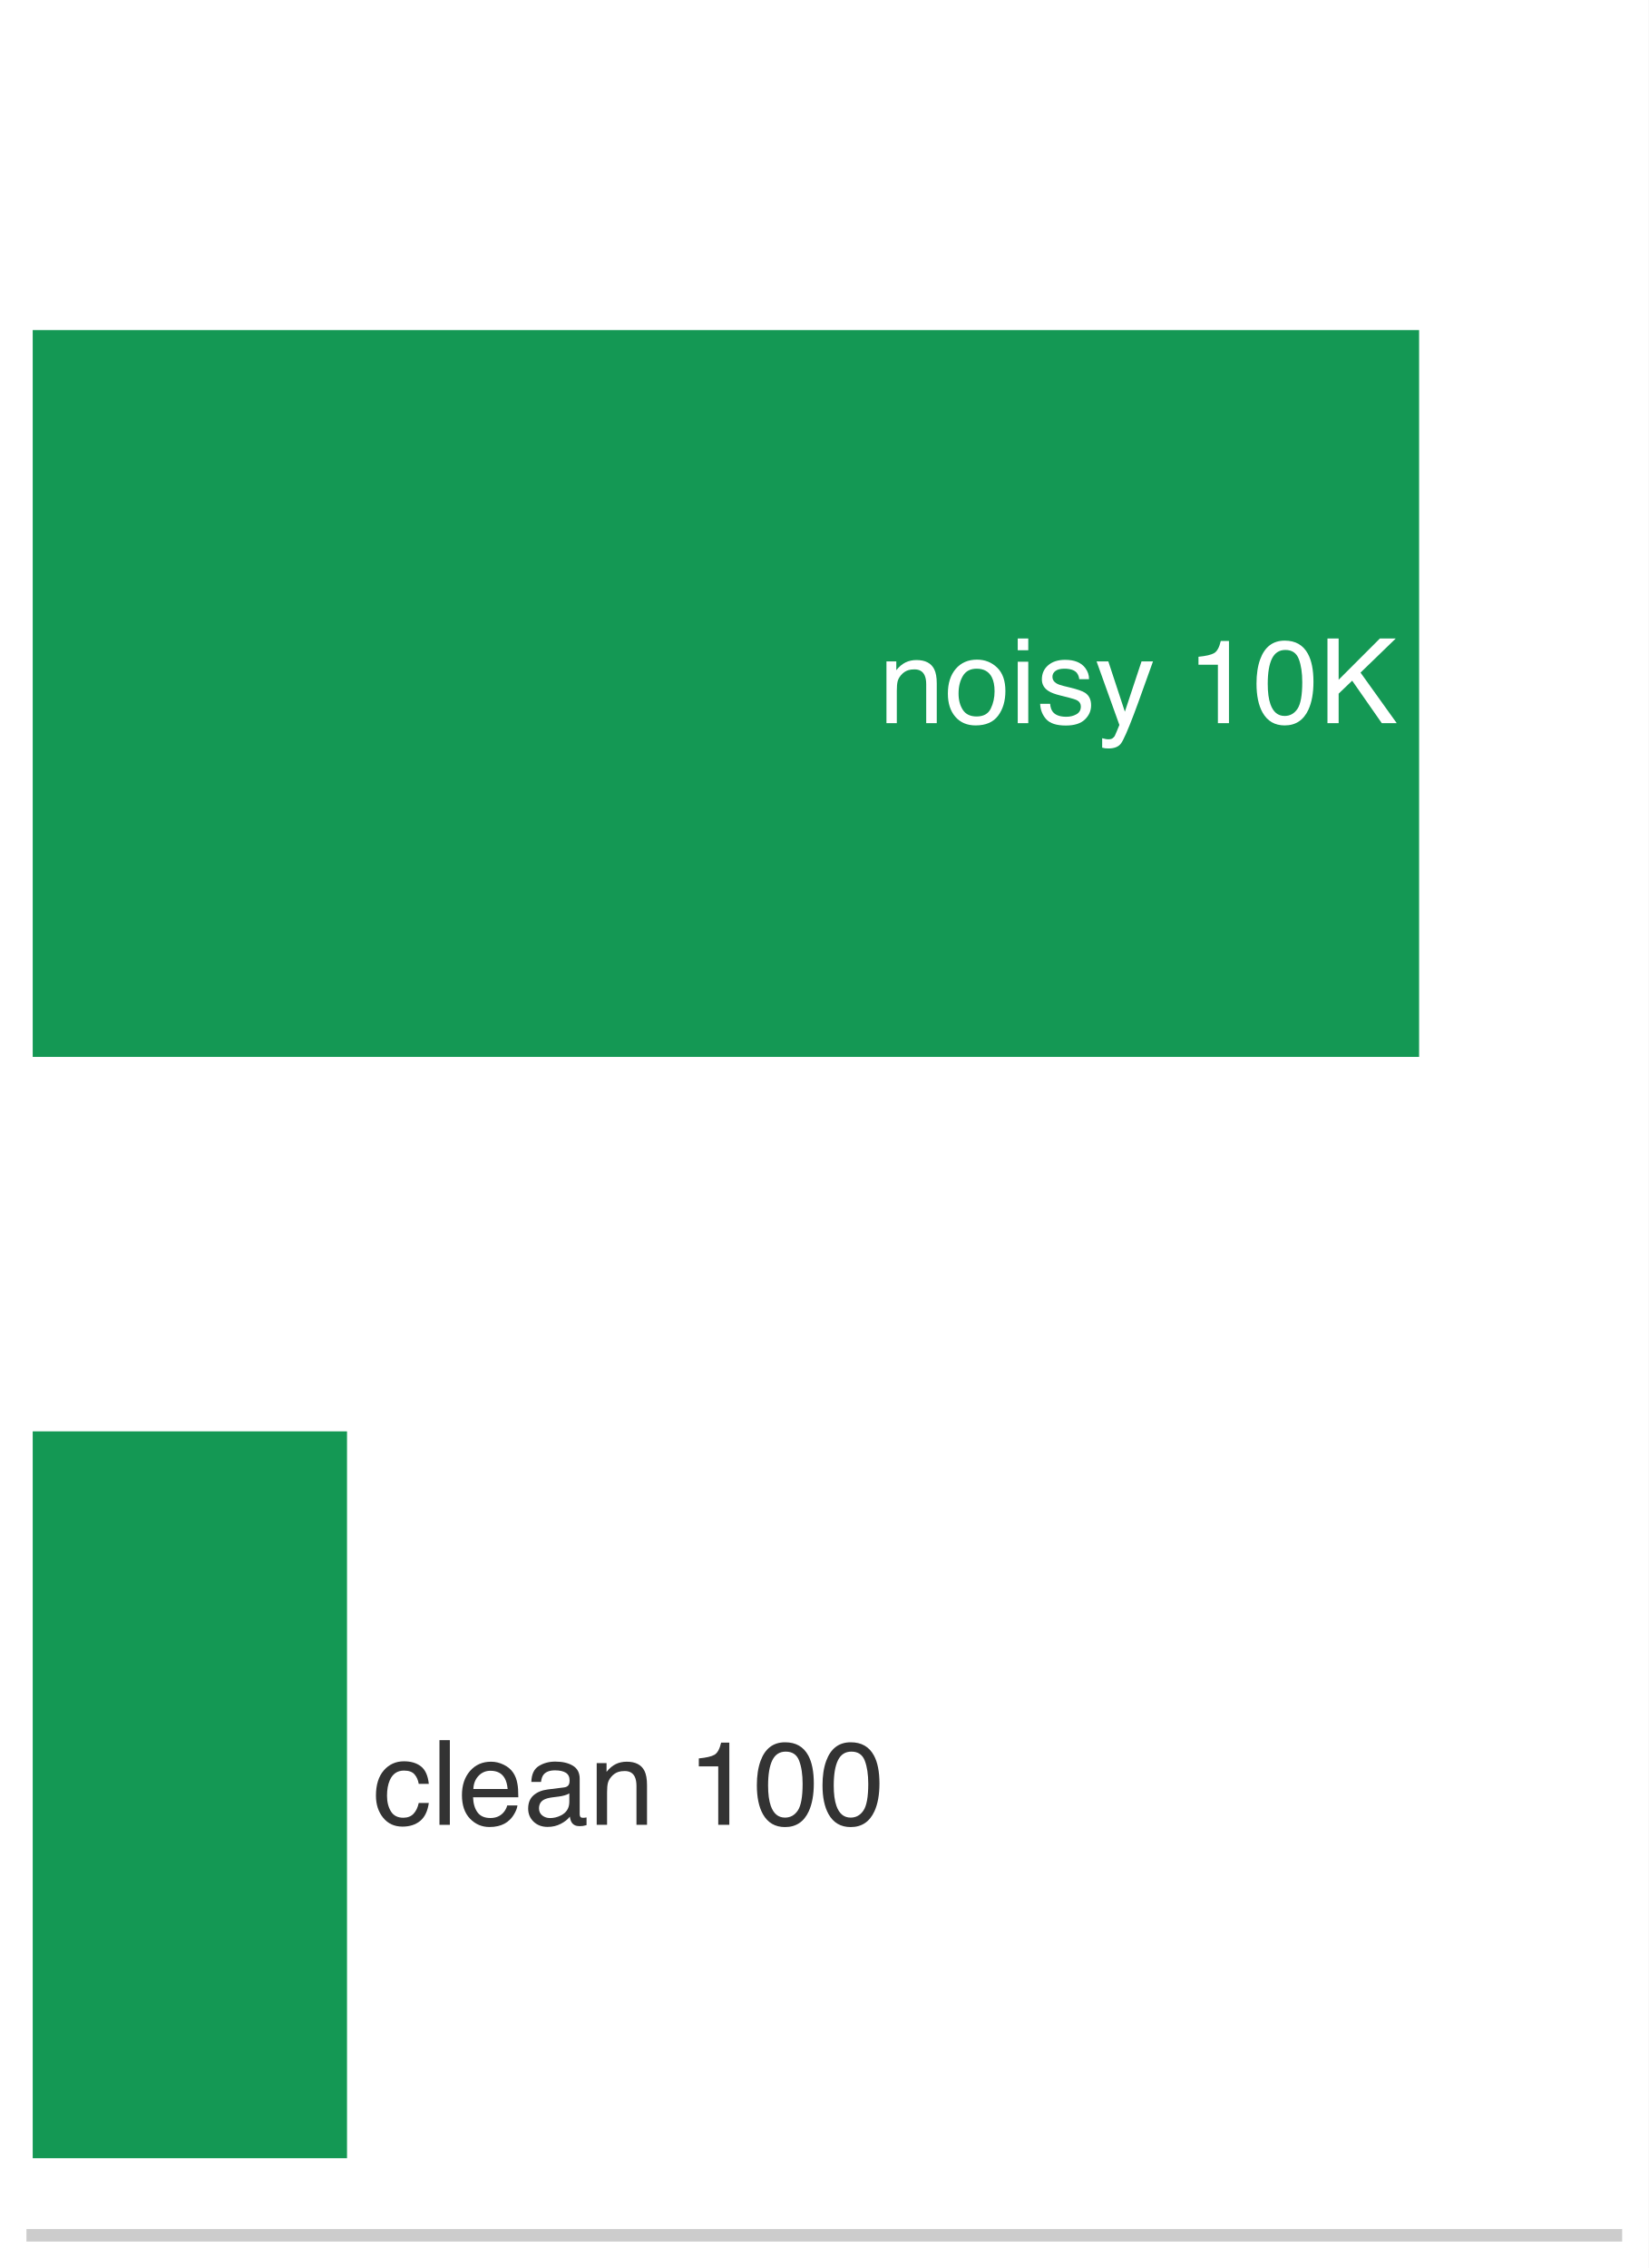
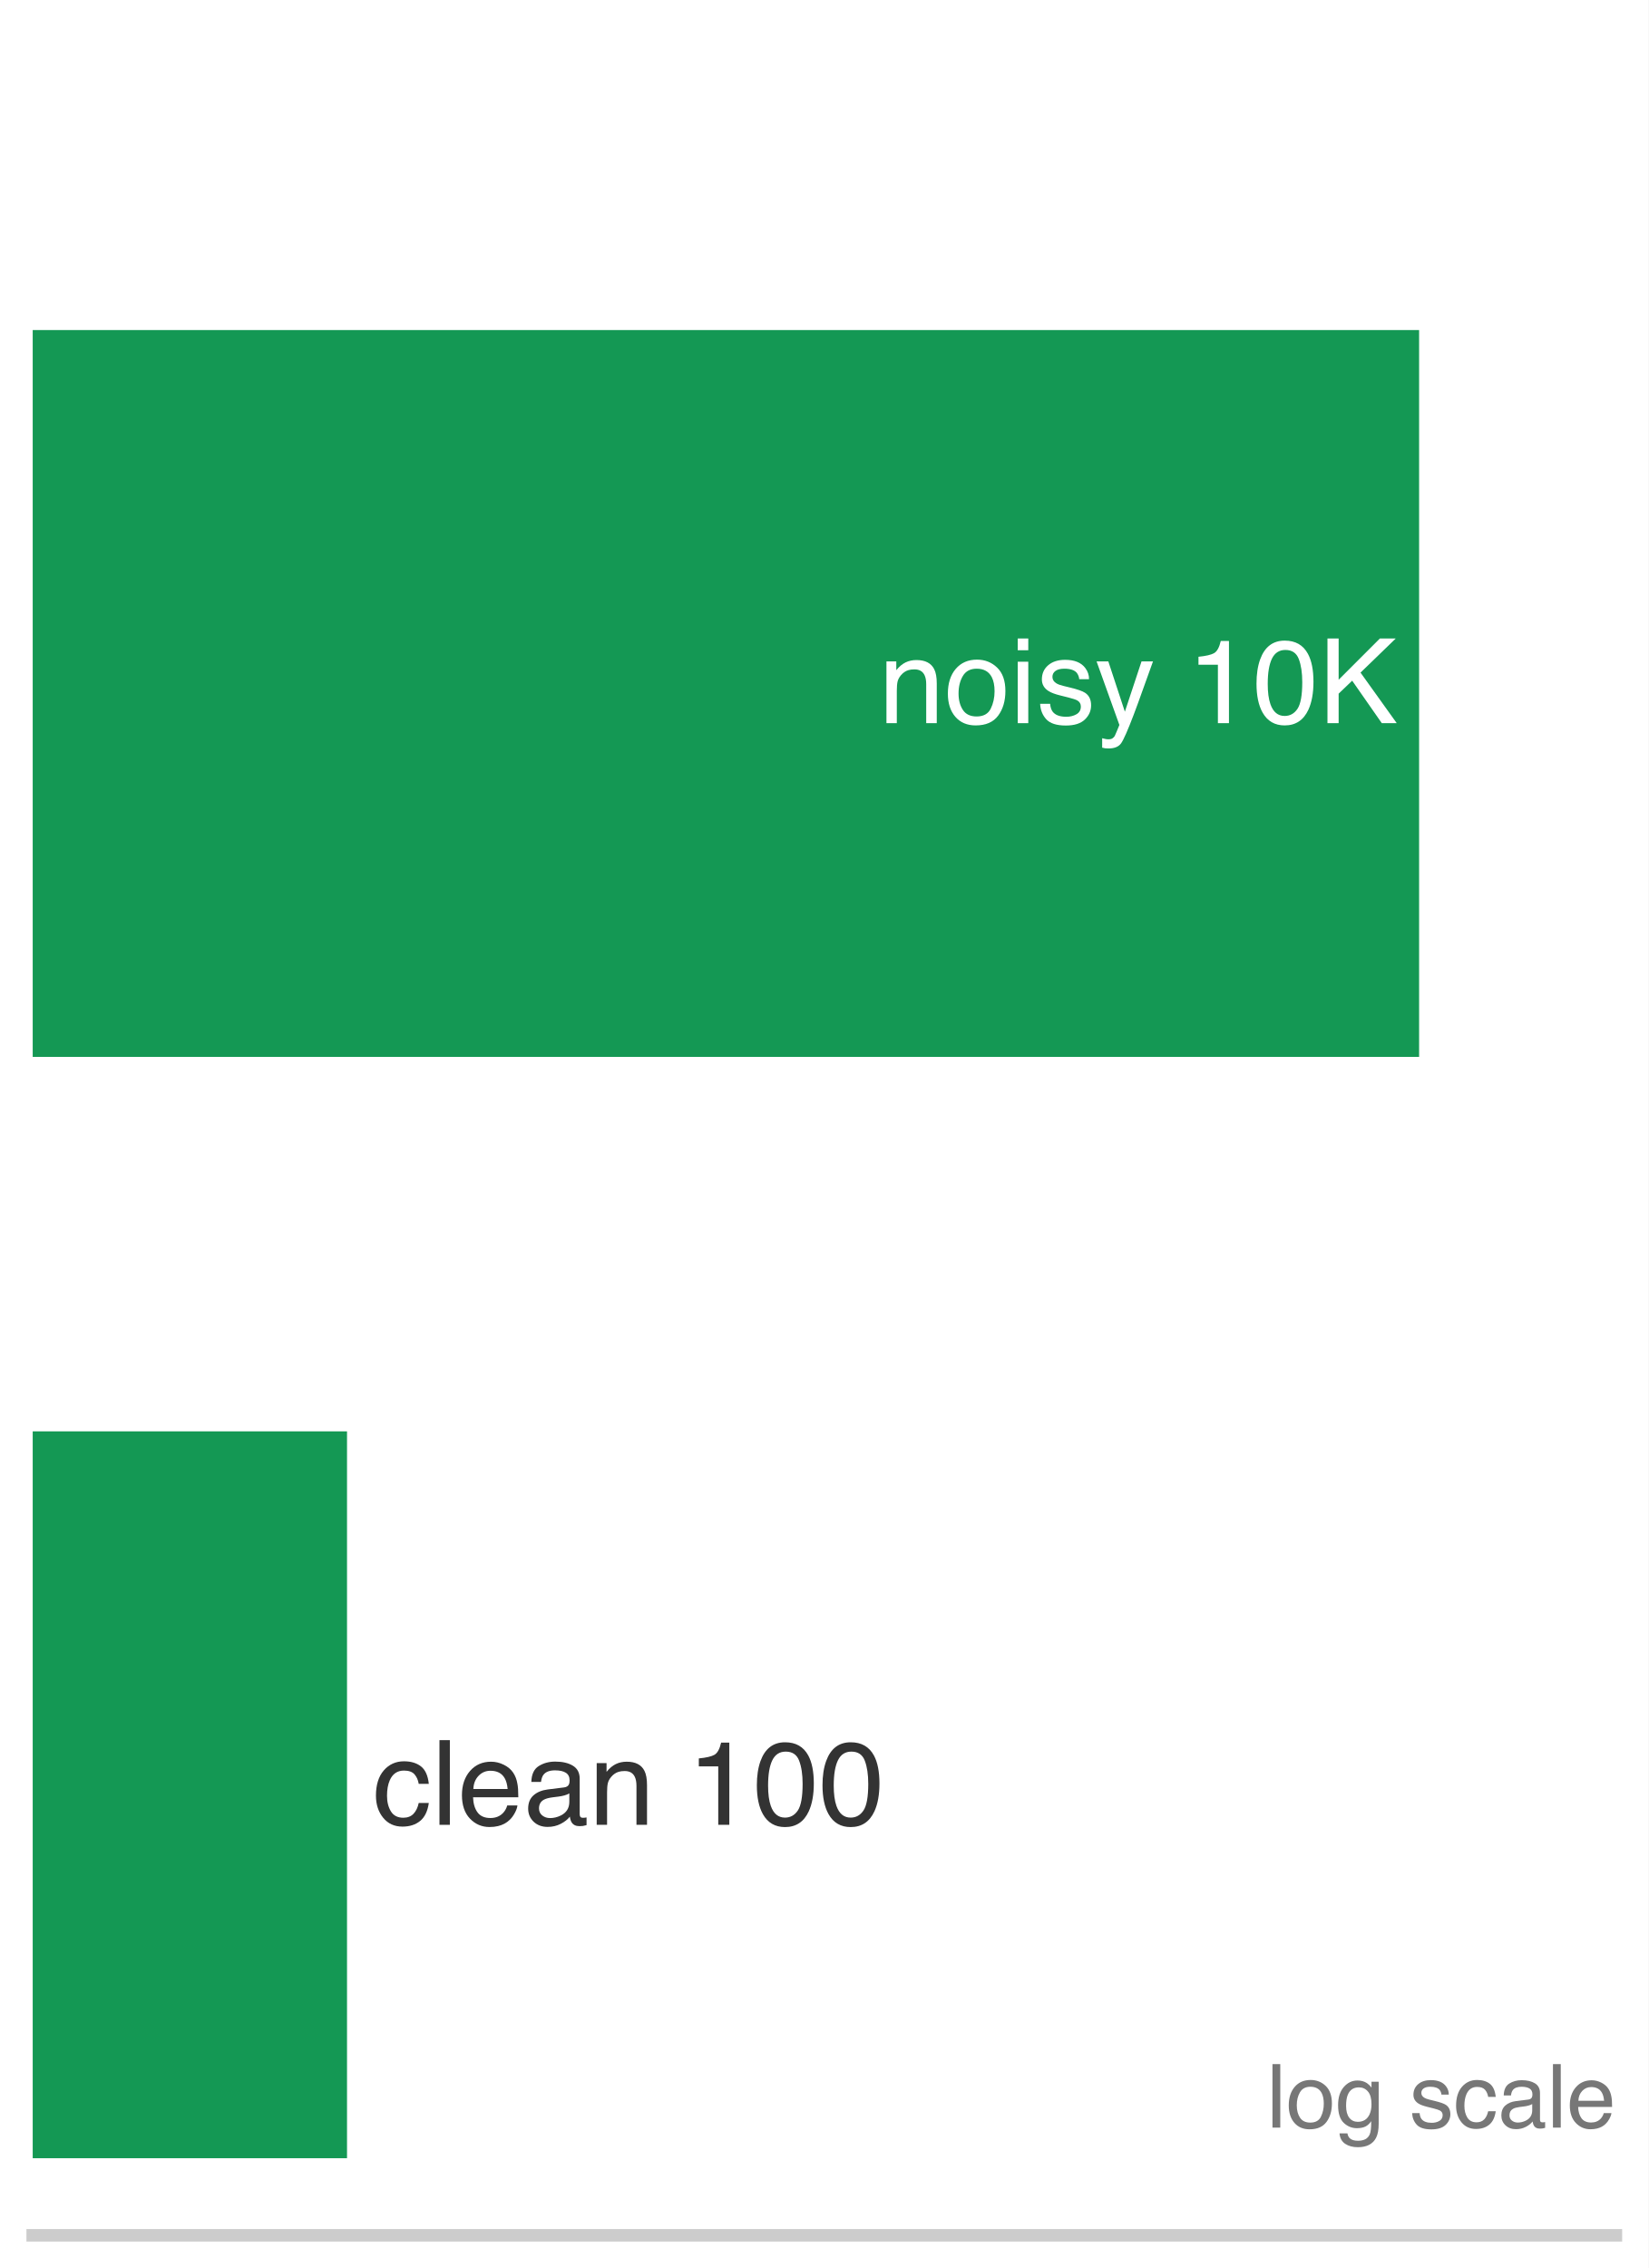
<svg xmlns="http://www.w3.org/2000/svg" xmlns:xlink="http://www.w3.org/1999/xlink" width="72.63pt" height="99.9pt" viewBox="0 0 72.63 99.9" version="1.1">
  <defs>
    <style type="text/css">*{stroke-linejoin: round; stroke-linecap: butt}</style>
  </defs>
  <g id="figure_1">
    <g id="patch_1">
      <path d="M 0 99.9 L 72.63 99.9 L 72.63 0 L 0 0 z " style="fill: #ffffff" />
    </g>
    <g id="axes_1">
      <g id="patch_2">
        <path d="M 1.44 98.46 L 71.19 98.46 L 71.19 1.44 L 1.44 1.44 z " style="fill: #ffffff" />
      </g>
      <g id="patch_3">
        <path d="M 1.44 46.554 L 62.519 46.554 L 62.519 14.538 L 1.44 14.538 z " clip-path="url(#p879ee31a35)" style="fill: #008f45; opacity: 0.92" />
      </g>
      <g id="patch_4">
        <path d="M 1.44 95.064 L 15.288 95.064 L 15.288 63.048 L 1.44 63.048 z " clip-path="url(#p879ee31a35)" style="fill: #008f45; opacity: 0.92" />
      </g>
      <g id="matplotlib.axis_1">
        <g id="xtick_1">
          <g id="line2d_1" />
        </g>
        <g id="xtick_2">
          <g id="line2d_2" />
        </g>
        <g id="xtick_3">
          <g id="line2d_3" />
        </g>
        <g id="xtick_4">
          <g id="line2d_4" />
        </g>
        <g id="xtick_5">
          <g id="line2d_5" />
        </g>
        <g id="xtick_6">
          <g id="line2d_6" />
        </g>
        <g id="xtick_7">
          <g id="line2d_7" />
        </g>
        <g id="xtick_8">
          <g id="line2d_8" />
        </g>
        <g id="xtick_9">
          <g id="line2d_9" />
        </g>
        <g id="xtick_10">
          <g id="line2d_10" />
        </g>
        <g id="xtick_11">
          <g id="line2d_11" />
        </g>
        <g id="xtick_12">
          <g id="line2d_12" />
        </g>
        <g id="xtick_13">
          <g id="line2d_13" />
        </g>
        <g id="xtick_14">
          <g id="line2d_14" />
        </g>
        <g id="xtick_15">
          <g id="line2d_15" />
        </g>
        <g id="xtick_16">
          <g id="line2d_16" />
        </g>
        <g id="xtick_17">
          <g id="line2d_17" />
        </g>
        <g id="xtick_18">
          <g id="line2d_18" />
        </g>
        <g id="xtick_19">
          <g id="line2d_19" />
        </g>
        <g id="xtick_20">
          <g id="line2d_20" />
        </g>
        <g id="xtick_21">
          <g id="line2d_21" />
        </g>
        <g id="xtick_22">
          <g id="line2d_22" />
        </g>
        <g id="xtick_23">
          <g id="line2d_23" />
        </g>
      </g>
      <g id="matplotlib.axis_2" />
      <g id="patch_5">
        <path d="M 1.44 98.46 L 71.19 98.46 " style="fill: none; stroke: #cccccc; stroke-width: 0.55; stroke-linejoin: miter; stroke-linecap: square" />
      </g>
      <g id="text_1">
        <g style="fill: #ffffff" transform="translate(38.71736 31.85372) scale(0.052 -0.052)">
          <defs>
            <path id="Helvetica-6e" d="M 413 3347 L 947 3347 L 947 2872 Q 1184 3166 1450 3294 Q 1716 3422 2041 3422 Q 2753 3422 3003 2925 Q 3141 2653 3141 2147 L 3141 0 L 2569 0 L 2569 2109 Q 2569 2416 2478 2603 Q 2328 2916 1934 2916 Q 1734 2916 1606 2875 Q 1375 2806 1200 2600 Q 1059 2434 1017 2257 Q 975 2081 975 1753 L 975 0 L 413 0 L 413 3347 z M 1734 3428 L 1734 3428 z " transform="scale(0.015625)" />
            <path id="Helvetica-6f" d="M 1741 363 Q 2300 363 2508 786 Q 2716 1209 2716 1728 Q 2716 2197 2566 2491 Q 2328 2953 1747 2953 Q 1231 2953 997 2559 Q 763 2166 763 1609 Q 763 1075 997 719 Q 1231 363 1741 363 z M 1763 3444 Q 2409 3444 2856 3012 Q 3303 2581 3303 1744 Q 3303 934 2909 406 Q 2516 -122 1688 -122 Q 997 -122 590 345 Q 184 813 184 1600 Q 184 2444 612 2944 Q 1041 3444 1763 3444 z M 1744 3428 L 1744 3428 z " transform="scale(0.015625)" />
            <path id="Helvetica-69" d="M 413 3331 L 984 3331 L 984 0 L 413 0 L 413 3331 z M 413 4591 L 984 4591 L 984 3953 L 413 3953 L 413 4591 z " transform="scale(0.015625)" />
            <path id="Helvetica-73" d="M 747 1050 Q 772 769 888 619 Q 1100 347 1625 347 Q 1938 347 2175 483 Q 2413 619 2413 903 Q 2413 1119 2222 1231 Q 2100 1300 1741 1391 L 1294 1503 Q 866 1609 663 1741 Q 300 1969 300 2372 Q 300 2847 642 3140 Q 984 3434 1563 3434 Q 2319 3434 2653 2991 Q 2863 2709 2856 2384 L 2325 2384 Q 2309 2575 2191 2731 Q 1997 2953 1519 2953 Q 1200 2953 1036 2831 Q 872 2709 872 2509 Q 872 2291 1088 2159 Q 1213 2081 1456 2022 L 1828 1931 Q 2434 1784 2641 1647 Q 2969 1431 2969 969 Q 2969 522 2630 197 Q 2291 -128 1597 -128 Q 850 -128 539 211 Q 228 550 206 1050 L 747 1050 z M 1578 3428 L 1578 3428 z " transform="scale(0.015625)" />
            <path id="Helvetica-79" d="M 2503 3347 L 3125 3347 Q 3006 3025 2597 1878 Q 2291 1016 2084 472 Q 1597 -809 1397 -1090 Q 1197 -1372 709 -1372 Q 591 -1372 527 -1362 Q 463 -1353 369 -1328 L 369 -816 Q 516 -856 581 -865 Q 647 -875 697 -875 Q 853 -875 926 -823 Q 1000 -772 1050 -697 Q 1066 -672 1162 -440 Q 1259 -209 1303 -97 L 66 3347 L 703 3347 L 1600 622 L 2503 3347 z M 1597 3428 L 1597 3428 z " transform="scale(0.015625)" />
            <path id="Helvetica-20" transform="scale(0.015625)" />
            <path id="Helvetica-31" d="M 613 3169 L 613 3600 Q 1222 3659 1462 3798 Q 1703 3938 1822 4456 L 2266 4456 L 2266 0 L 1666 0 L 1666 3169 L 613 3169 z " transform="scale(0.015625)" />
            <path id="Helvetica-30" d="M 1731 4475 Q 2600 4475 2988 3759 Q 3288 3206 3288 2244 Q 3288 1331 3016 734 Q 2622 -122 1728 -122 Q 922 -122 528 578 Q 200 1163 200 2147 Q 200 2909 397 3456 Q 766 4475 1731 4475 z M 1725 391 Q 2163 391 2422 778 Q 2681 1166 2681 2222 Q 2681 2984 2493 3476 Q 2306 3969 1766 3969 Q 1269 3969 1039 3501 Q 809 3034 809 2125 Q 809 1441 956 1025 Q 1181 391 1725 391 z " transform="scale(0.015625)" />
            <path id="Helvetica-4b" d="M 488 4591 L 1094 4591 L 1094 2353 L 3331 4591 L 4191 4591 L 2281 2741 L 4244 0 L 3434 0 L 1828 2303 L 1094 1600 L 1094 0 L 488 0 L 488 4591 z " transform="scale(0.015625)" />
          </defs>
          <use xlink:href="#Helvetica-6e" />
          <use xlink:href="#Helvetica-6f" transform="translate(55.61523 0)" />
          <use xlink:href="#Helvetica-69" transform="translate(111.2305 0)" />
          <use xlink:href="#Helvetica-73" transform="translate(133.4473 0)" />
          <use xlink:href="#Helvetica-79" transform="translate(183.4473 0)" />
          <use xlink:href="#Helvetica-20" transform="translate(233.4473 0)" />
          <use xlink:href="#Helvetica-31" transform="translate(261.2305 0)" />
          <use xlink:href="#Helvetica-30" transform="translate(316.8457 0)" />
          <use xlink:href="#Helvetica-4b" transform="translate(372.4609 0)" />
        </g>
      </g>
      <g id="text_2">
        <g style="fill: #333333" transform="translate(16.41318 80.37916) scale(0.052 -0.052)">
          <defs>
            <path id="Helvetica-63" d="M 1703 3444 Q 2269 3444 2623 3169 Q 2978 2894 3050 2222 L 2503 2222 Q 2453 2531 2275 2736 Q 2097 2941 1703 2941 Q 1166 2941 934 2416 Q 784 2075 784 1575 Q 784 1072 996 728 Q 1209 384 1666 384 Q 2016 384 2220 598 Q 2425 813 2503 1184 L 3050 1184 Q 2956 519 2581 211 Q 2206 -97 1622 -97 Q 966 -97 575 383 Q 184 863 184 1581 Q 184 2463 612 2953 Q 1041 3444 1703 3444 z M 1616 3428 L 1616 3428 z " transform="scale(0.015625)" />
            <path id="Helvetica-6c" d="M 428 4591 L 991 4591 L 991 0 L 428 0 L 428 4591 z " transform="scale(0.015625)" />
            <path id="Helvetica-65" d="M 1806 3422 Q 2163 3422 2497 3255 Q 2831 3088 3006 2822 Q 3175 2569 3231 2231 Q 3281 2000 3281 1494 L 828 1494 Q 844 984 1069 676 Q 1294 369 1766 369 Q 2206 369 2469 659 Q 2619 828 2681 1050 L 3234 1050 Q 3213 866 3089 639 Q 2966 413 2813 269 Q 2556 19 2178 -69 Q 1975 -119 1719 -119 Q 1094 -119 659 336 Q 225 791 225 1609 Q 225 2416 662 2919 Q 1100 3422 1806 3422 z M 2703 1941 Q 2669 2306 2544 2525 Q 2313 2931 1772 2931 Q 1384 2931 1121 2651 Q 859 2372 844 1941 L 2703 1941 z M 1753 3428 L 1753 3428 z " transform="scale(0.015625)" />
            <path id="Helvetica-61" d="M 844 891 Q 844 647 1022 506 Q 1200 366 1444 366 Q 1741 366 2019 503 Q 2488 731 2488 1250 L 2488 1703 Q 2384 1638 2221 1594 Q 2059 1550 1903 1531 L 1563 1488 Q 1256 1447 1103 1359 Q 844 1213 844 891 z M 2206 2028 Q 2400 2053 2466 2191 Q 2503 2266 2503 2406 Q 2503 2694 2298 2823 Q 2094 2953 1713 2953 Q 1272 2953 1088 2716 Q 984 2584 953 2325 L 428 2325 Q 444 2944 830 3186 Q 1216 3428 1725 3428 Q 2316 3428 2684 3203 Q 3050 2978 3050 2503 L 3050 575 Q 3050 488 3086 434 Q 3122 381 3238 381 Q 3275 381 3322 386 Q 3369 391 3422 400 L 3422 -16 Q 3291 -53 3222 -62 Q 3153 -72 3034 -72 Q 2744 -72 2613 134 Q 2544 244 2516 444 Q 2344 219 2022 53 Q 1700 -113 1313 -113 Q 847 -113 551 170 Q 256 453 256 878 Q 256 1344 547 1600 Q 838 1856 1309 1916 L 2206 2028 z M 1741 3428 L 1741 3428 z " transform="scale(0.015625)" />
          </defs>
          <use xlink:href="#Helvetica-63" />
          <use xlink:href="#Helvetica-6c" transform="translate(50 0)" />
          <use xlink:href="#Helvetica-65" transform="translate(72.2168 0)" />
          <use xlink:href="#Helvetica-61" transform="translate(127.832 0)" />
          <use xlink:href="#Helvetica-6e" transform="translate(183.4473 0)" />
          <use xlink:href="#Helvetica-20" transform="translate(239.0625 0)" />
          <use xlink:href="#Helvetica-31" transform="translate(266.8457 0)" />
          <use xlink:href="#Helvetica-30" transform="translate(322.4609 0)" />
          <use xlink:href="#Helvetica-30" transform="translate(378.0762 0)" />
        </g>
      </g>
+       <g id="text_3">
+         <g style="fill: #777777" transform="translate(55.79841 93.71632) scale(0.039 -0.039)">
+           <defs>
+             <path id="Helvetica-67" d="M 1594 3406 Q 1988 3406 2281 3213 Q 2441 3103 2606 2894 L 2606 3316 L 3125 3316 L 3125 272 Q 3125 -366 2938 -734 Q 2588 -1416 1616 -1416 Q 1075 -1416 706 -1173 Q 338 -931 294 -416 L 866 -416 Q 906 -641 1028 -763 Q 1219 -950 1628 -950 Q 2275 -950 2475 -494 Q 2594 -225 2584 466 Q 2416 209 2178 84 Q 1941 -41 1550 -41 Q 1006 -41 598 345 Q 191 731 191 1622 Q 191 2463 602 2934 Q 1013 3406 1594 3406 z M 2606 1688 Q 2606 2309 2350 2609 Q 2094 2909 1697 2909 Q 1103 2909 884 2353 Q 769 2056 769 1575 Q 769 1009 998 714 Q 1228 419 1616 419 Q 2222 419 2469 966 Q 2606 1275 2606 1688 z M 1659 3428 L 1659 3428 z " transform="scale(0.015625)" />
+           </defs>
+           <use xlink:href="#Helvetica-6c" />
+           <use xlink:href="#Helvetica-6f" transform="translate(22.2168 0)" />
+           <use xlink:href="#Helvetica-67" transform="translate(77.83203 0)" />
+           <use xlink:href="#Helvetica-20" transform="translate(133.4473 0)" />
+           <use xlink:href="#Helvetica-73" transform="translate(161.2305 0)" />
+           <use xlink:href="#Helvetica-63" transform="translate(211.2305 0)" />
+           <use xlink:href="#Helvetica-61" transform="translate(261.2305 0)" />
+           <use xlink:href="#Helvetica-6c" transform="translate(316.8457 0)" />
+           <use xlink:href="#Helvetica-65" transform="translate(339.0625 0)" />
+         </g>
+       </g>
    </g>
  </g>
  <defs>
    <clipPath id="p879ee31a35">
      <rect x="1.44" y="1.44" width="69.75" height="97.02" />
    </clipPath>
  </defs>
</svg>
